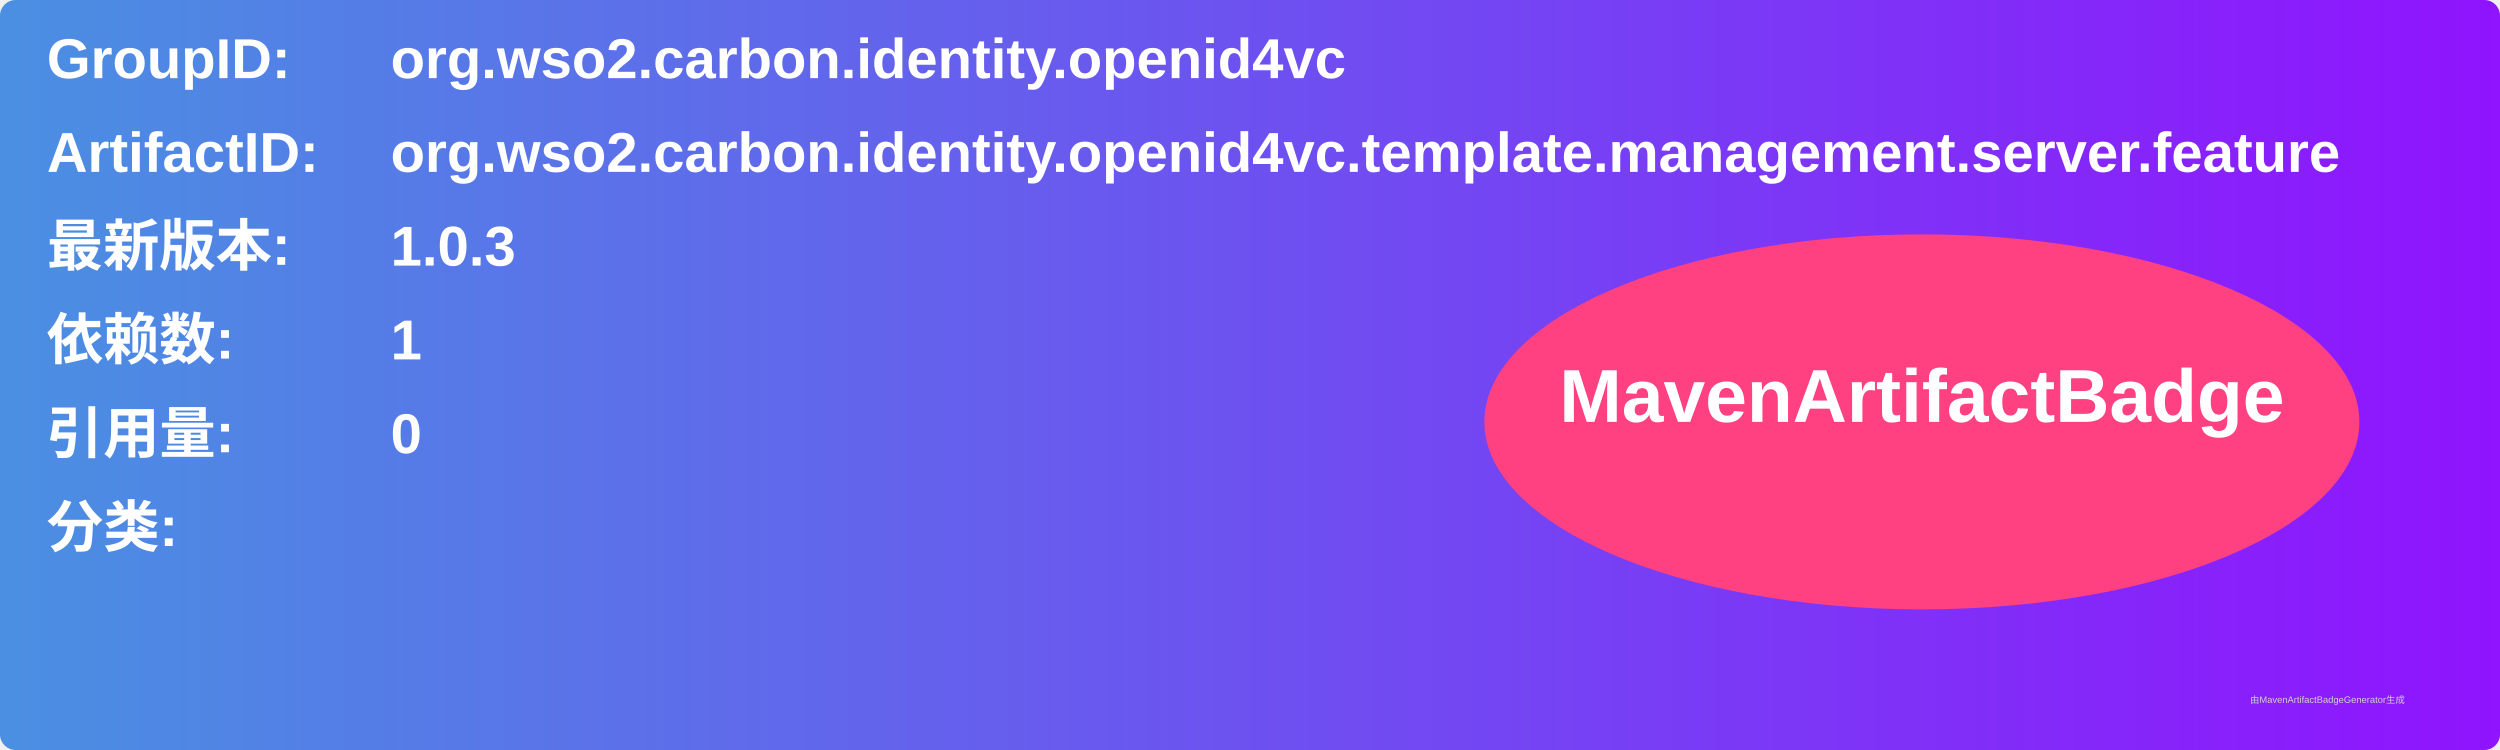
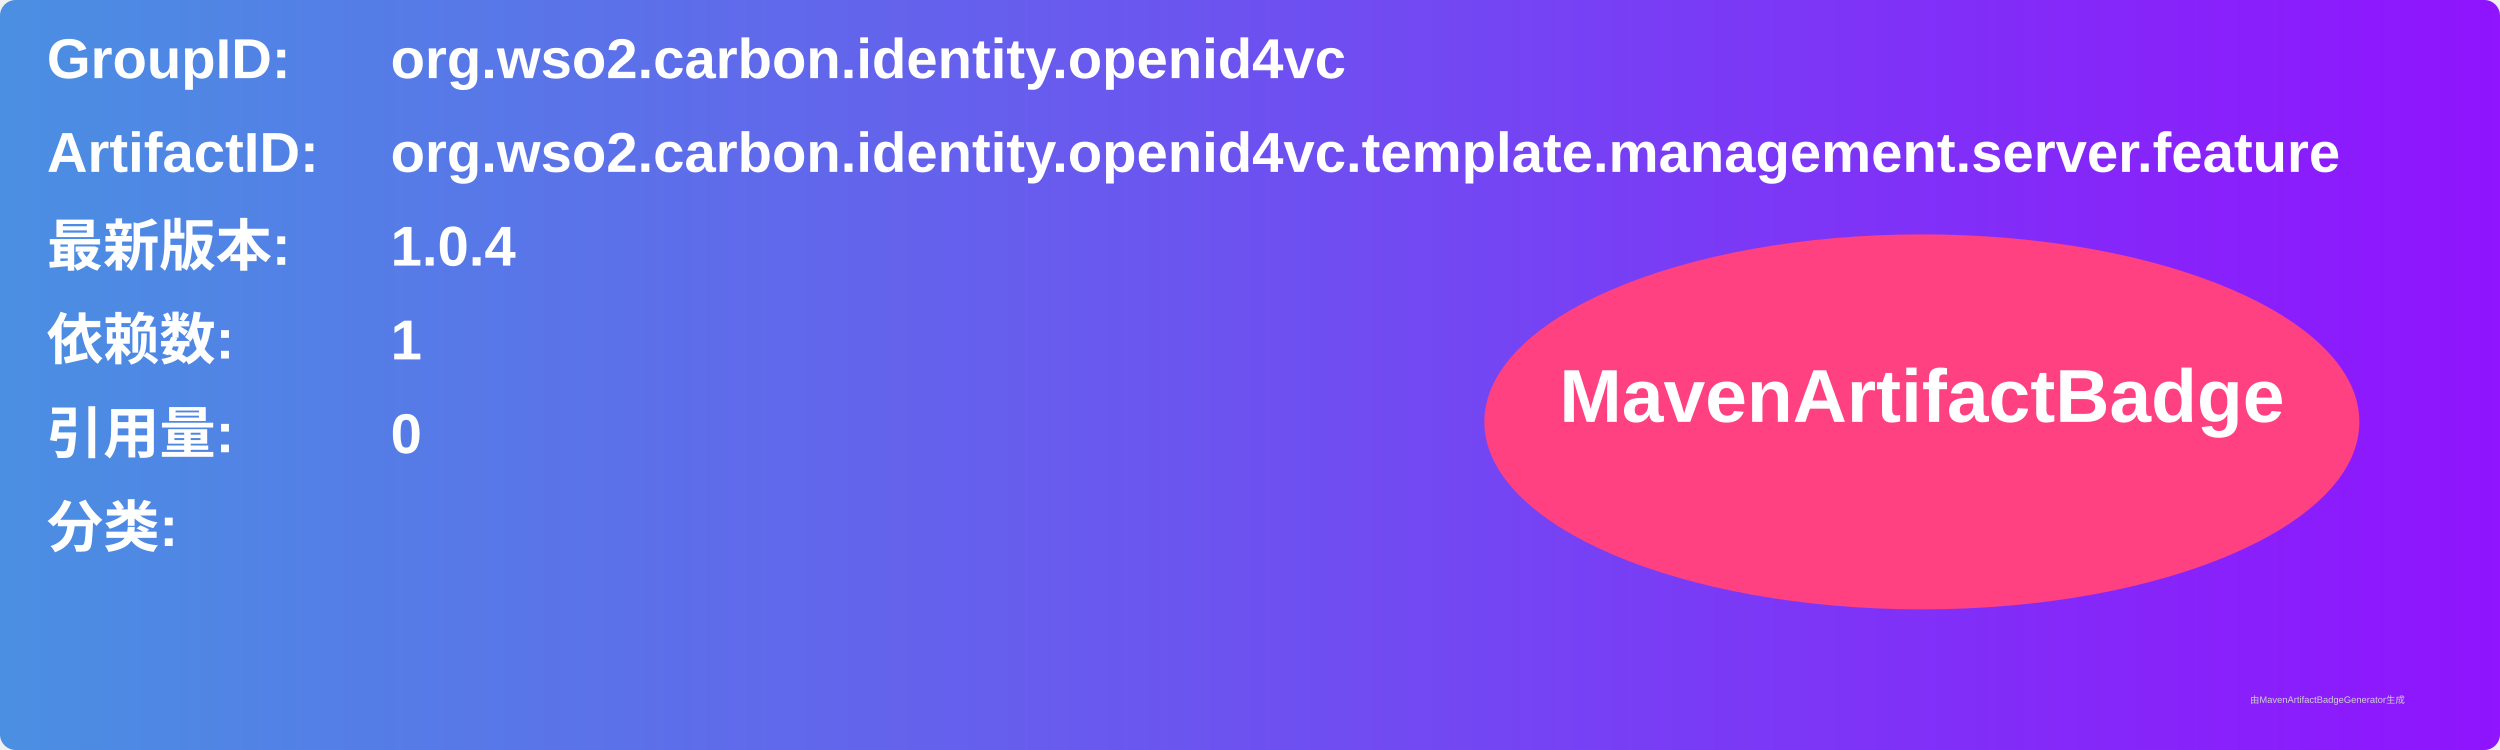
<svg xmlns="http://www.w3.org/2000/svg" width="800" height="240" viewBox="0 0 800 240">
  <linearGradient id="grad" x1="0%" y1="0%" x2="100%" y2="0%">
    <stop offset="0%" stop-color="#4a90e2" />
    <stop offset="100%" stop-color="#9013fe" />
  </linearGradient>
  <rect width="100%" height="100%" rx="5" ry="5" fill="url(#grad)" />
  <g transform="translate(15, 15)">
    <text x="0" y="10" font-family="Arial" font-size="18" fill="white" font-weight="bold" width="260">GroupID:</text>
    <text x="110" y="10" font-family="Arial" font-size="18" fill="white" font-weight="bold" width="460">org.wso2.carbon.identity.openid4vc</text>
    <text x="0" y="40" font-family="Arial" font-size="18" fill="white" font-weight="bold" width="260">ArtifactID:</text>
    <text x="110" y="40" font-family="Arial" font-size="18" fill="white" font-weight="bold" width="460">org.wso2.carbon.identity.openid4vc.template.management.server.feature</text>
    <text x="0" y="70" font-family="Arial" font-size="18" fill="white" font-weight="bold">最新版本:</text>
    <text x="110" y="70" font-family="Arial" font-size="18" fill="white" font-weight="bold">
-       <tspan font-weight="bold">1.0.3</tspan>
+       <tspan font-weight="bold">1.0.4</tspan>
    </text>
    <text x="0" y="100" font-family="Arial" font-size="18" fill="white" font-weight="bold">依赖数: </text>
    <text x="110" y="100" font-family="Arial" font-size="18" fill="white">
      <tspan font-weight="bold">1</tspan>
    </text>
    <text x="0" y="130" font-family="Arial" font-size="18" fill="white" font-weight="bold">引用量: </text>
    <text x="110" y="130" font-family="Arial" font-size="18" fill="white">
      <tspan font-weight="bold">0</tspan>
    </text>
    <text x="0" y="160" font-family="Arial" font-size="18" fill="white" font-weight="bold">分类:</text>
    <text x="10" y="190" font-family="Arial" font-size="10" fill="white">
      <tspan font-weight="bold" />
    </text>
    <ellipse cx="600" cy="120" rx="140" ry="60" fill="#ff4081" />
    <text x="600" y="120" text-anchor="middle" font-family="Arial" font-size="24" fill="white" font-weight="bold">MavenArtifactBadge</text>
  </g>
  <text x="720" y="225" font-family="Arial" font-size="3" fill="#d0d0d0">由MavenArtifactBadgeGenerator生成</text>
</svg>
